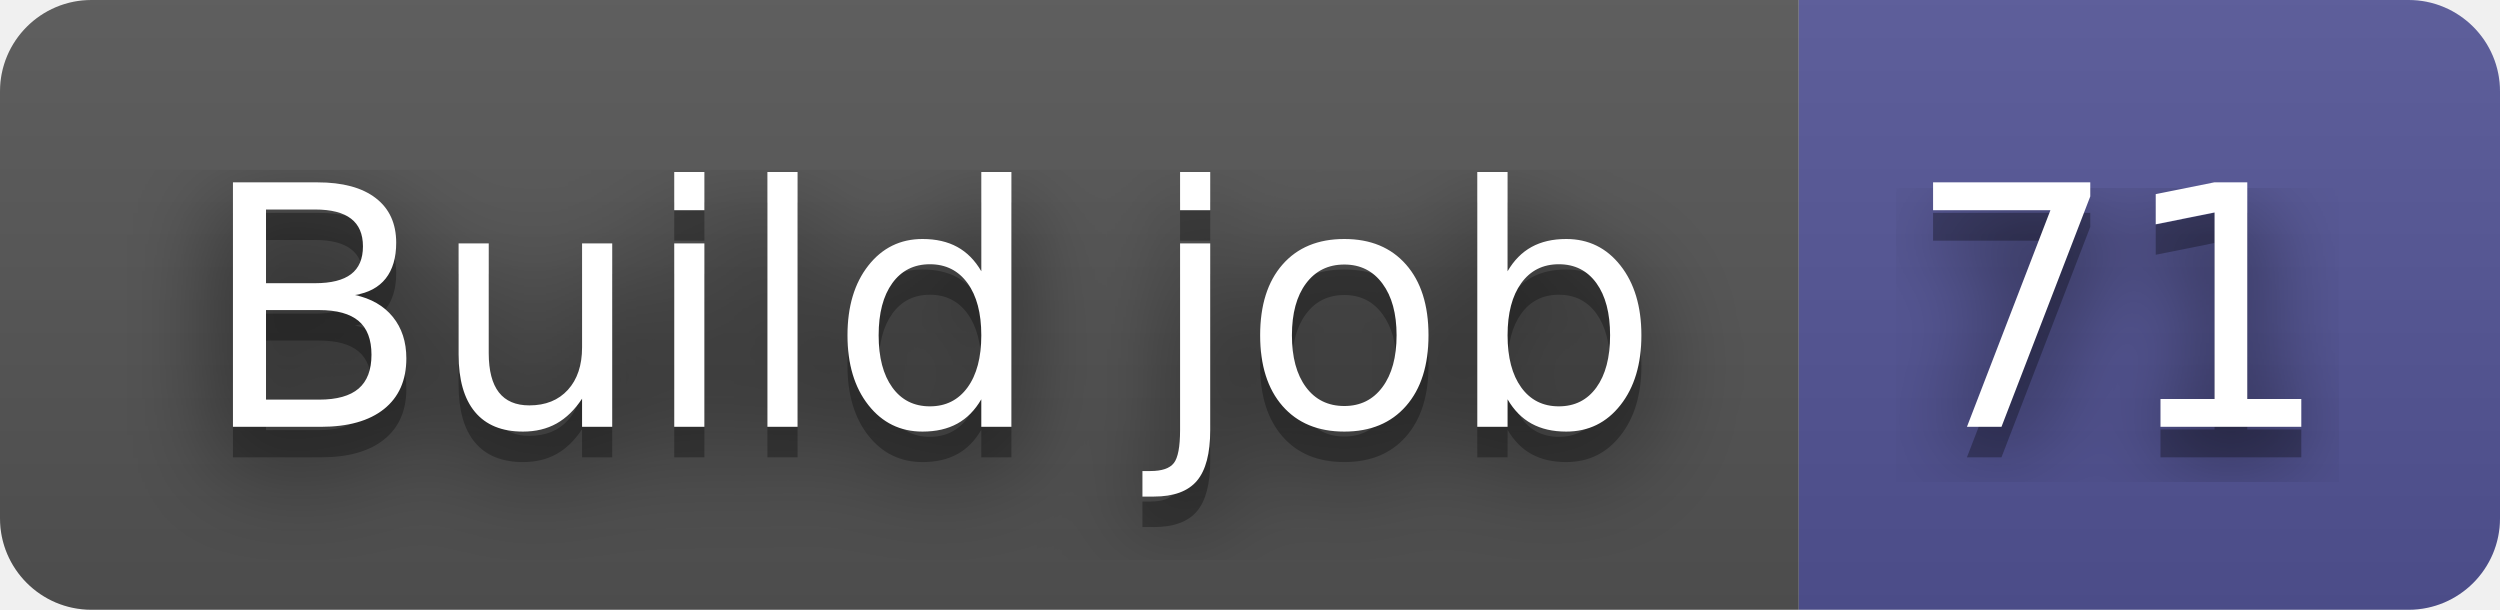
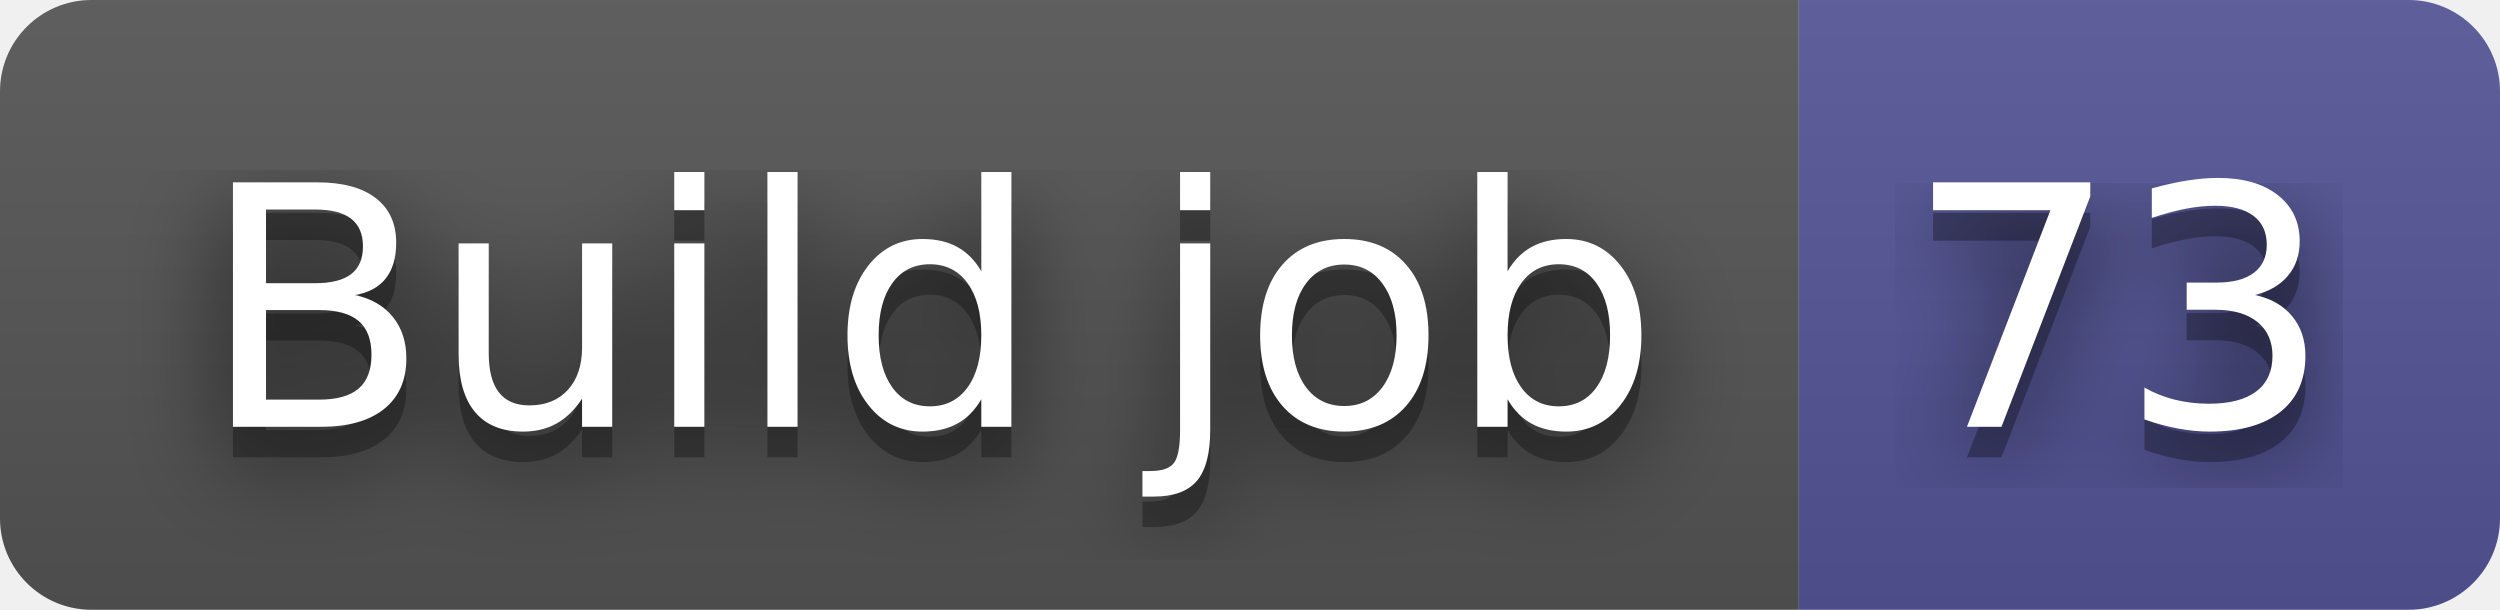
- <svg xmlns="http://www.w3.org/2000/svg" width="82" height="20" role="img" aria-label="Build job: 71">
+ <svg xmlns="http://www.w3.org/2000/svg" width="82" height="20" role="img" aria-label="Build job: 73">
  <filter id="blur">
    <feGaussianBlur in="SourceGraphic" stdDeviation="16" />
  </filter>
  <linearGradient id="s" x2="0" y2="100%">
    <stop offset="0" stop-color="#bbb" stop-opacity=".1" />
    <stop offset="1" stop-opacity=".1" />
  </linearGradient>
  <clipPath id="r">
    <rect width="82" height="20" rx="3" fill="#fff" />
  </clipPath>
  <g clip-path="url(#r)">
    <rect width="59" height="20" fill="#555" />
    <rect x="59" width="23" height="20" fill="#535597" />
    <rect width="82" height="20" fill="url(#s)" />
  </g>
  <g fill="#fff" text-anchor="middle" font-family="Verdana,Geneva,DejaVu Sans,sans-serif" text-rendering="geometricPrecision" font-size="110">
    <text aria-hidden="true" x="305" y="150" fill="#010101" fill-opacity=".80" filter="url(#blur)" transform="scale(.1)" textLength="490">Build job</text>
    <text aria-hidden="true" x="305" y="150" fill="#010101" fill-opacity=".3" transform="scale(.1)" textLength="490">Build job</text>
    <text x="305" y="140" transform="scale(.1)" fill="#fff" textLength="490">Build job</text>
-     <text aria-hidden="true" x="695" y="150" fill="#010101" fill-opacity=".80" filter="url(#blur)" transform="scale(.1)" textLength="130">71</text>
-     <text aria-hidden="true" x="695" y="150" fill="#010101" fill-opacity=".3" transform="scale(.1)" textLength="130">71</text>
-     <text x="695" y="140" transform="scale(.1)" fill="#fff" textLength="130">71</text>
+     <text aria-hidden="true" x="695" y="150" fill="#010101" fill-opacity=".80" filter="url(#blur)" transform="scale(.1)" textLength="130">73</text>
+     <text aria-hidden="true" x="695" y="150" fill="#010101" fill-opacity=".3" transform="scale(.1)" textLength="130">73</text>
+     <text x="695" y="140" transform="scale(.1)" fill="#fff" textLength="130">73</text>
  </g>
</svg>
